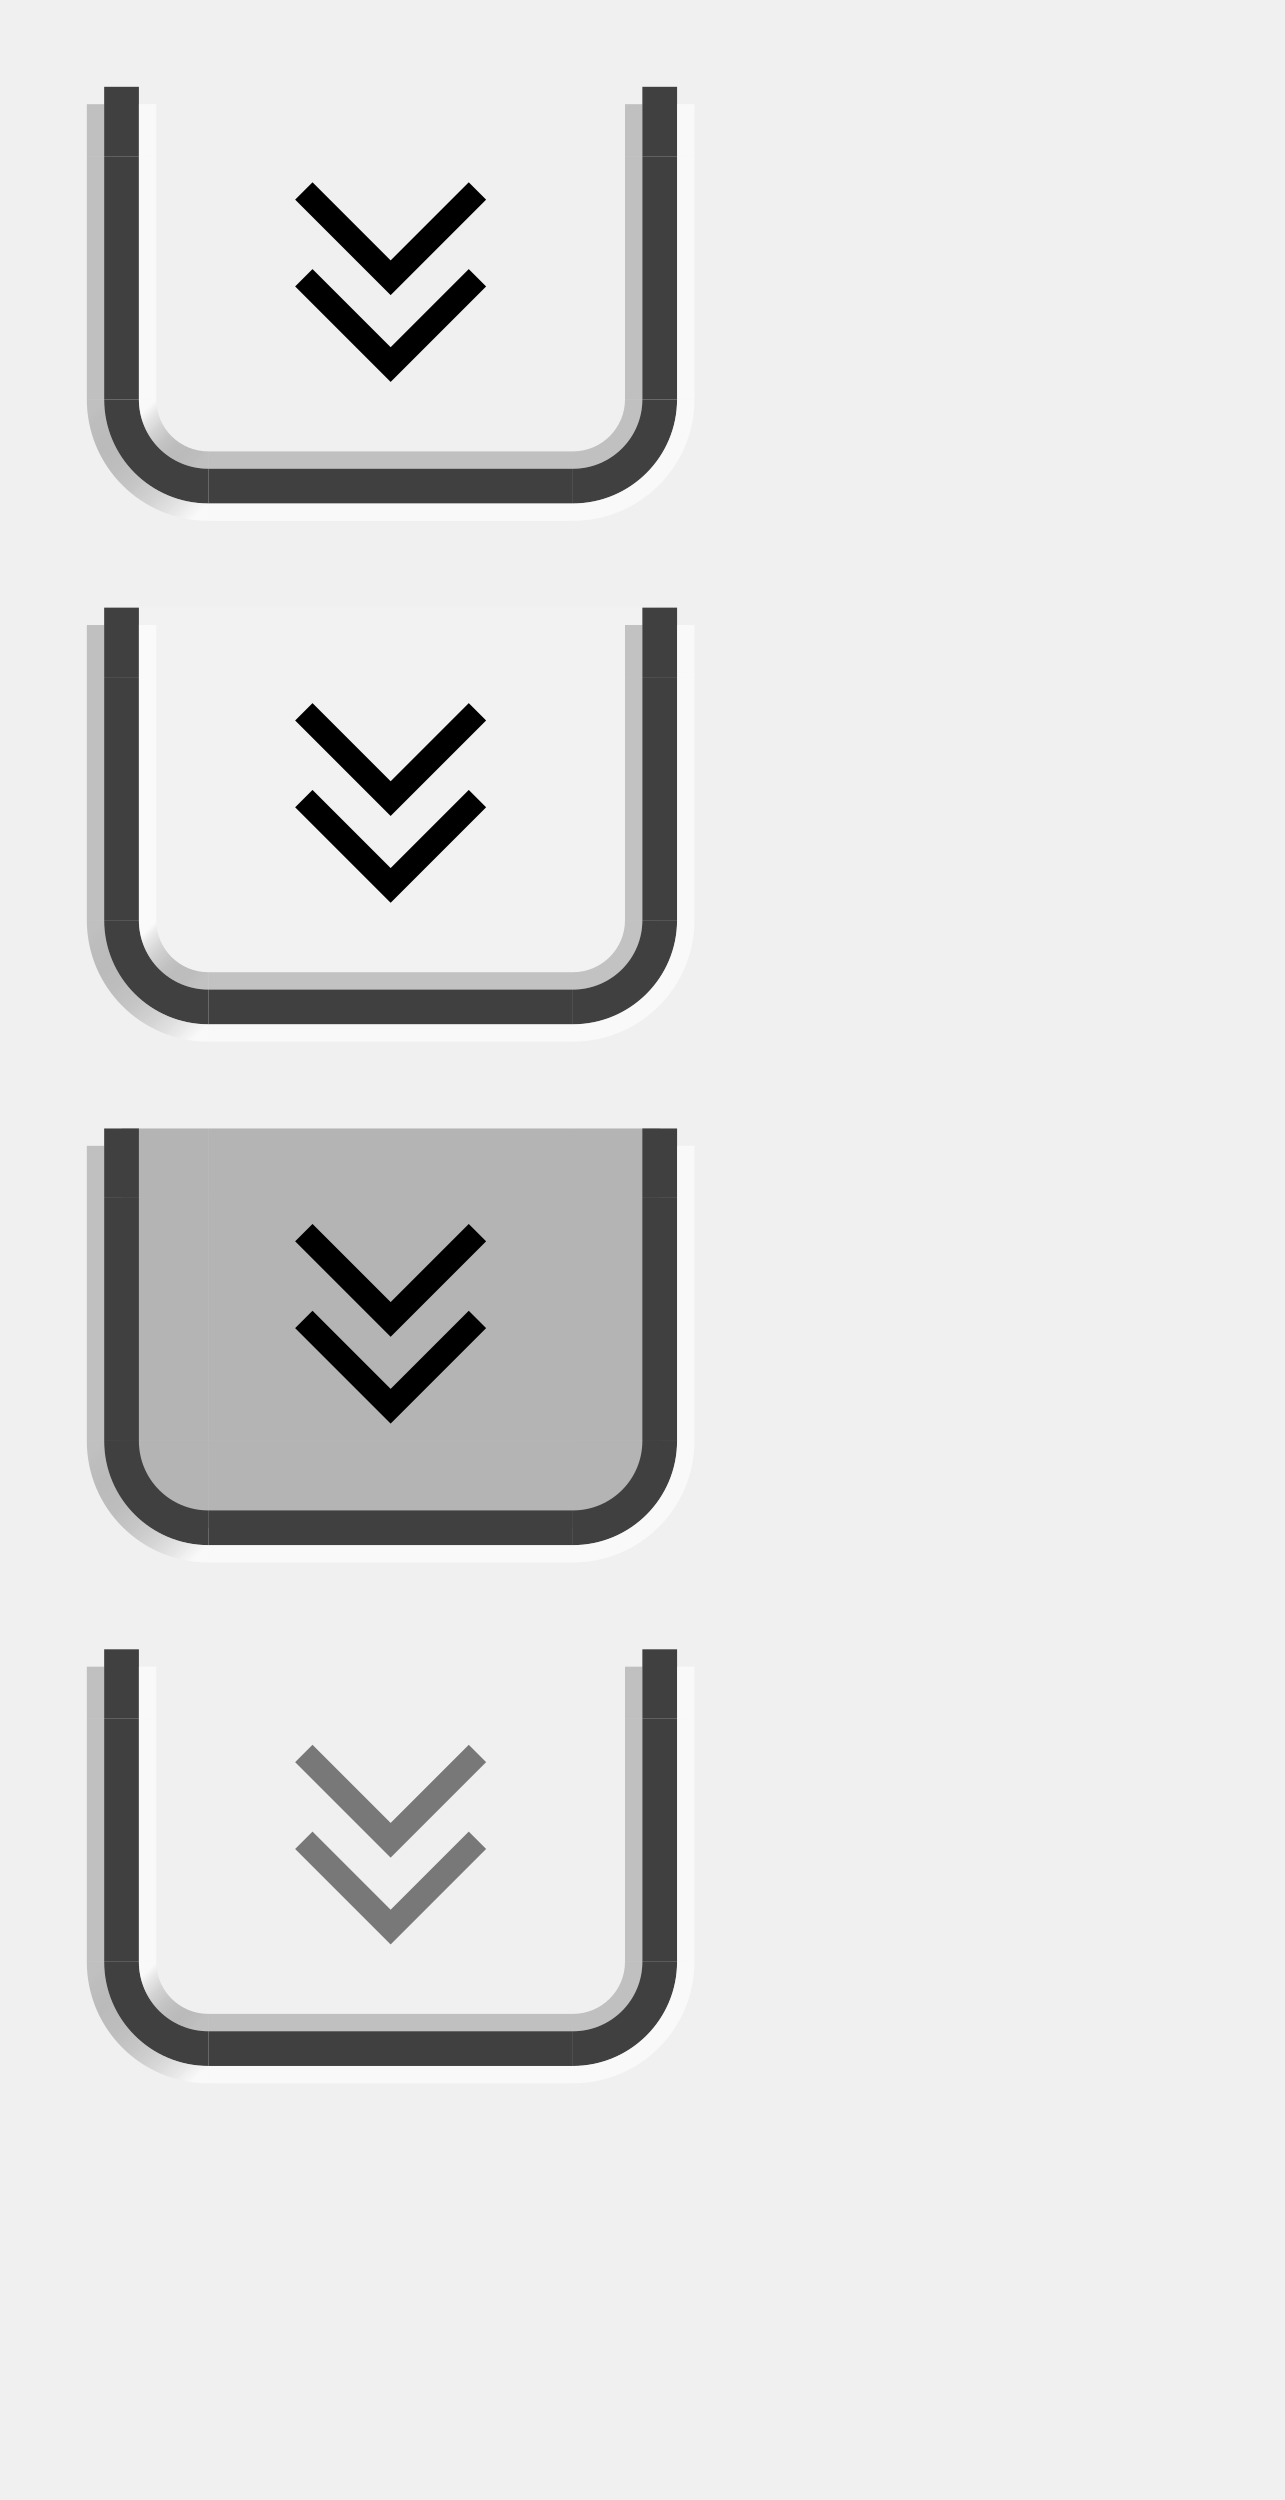
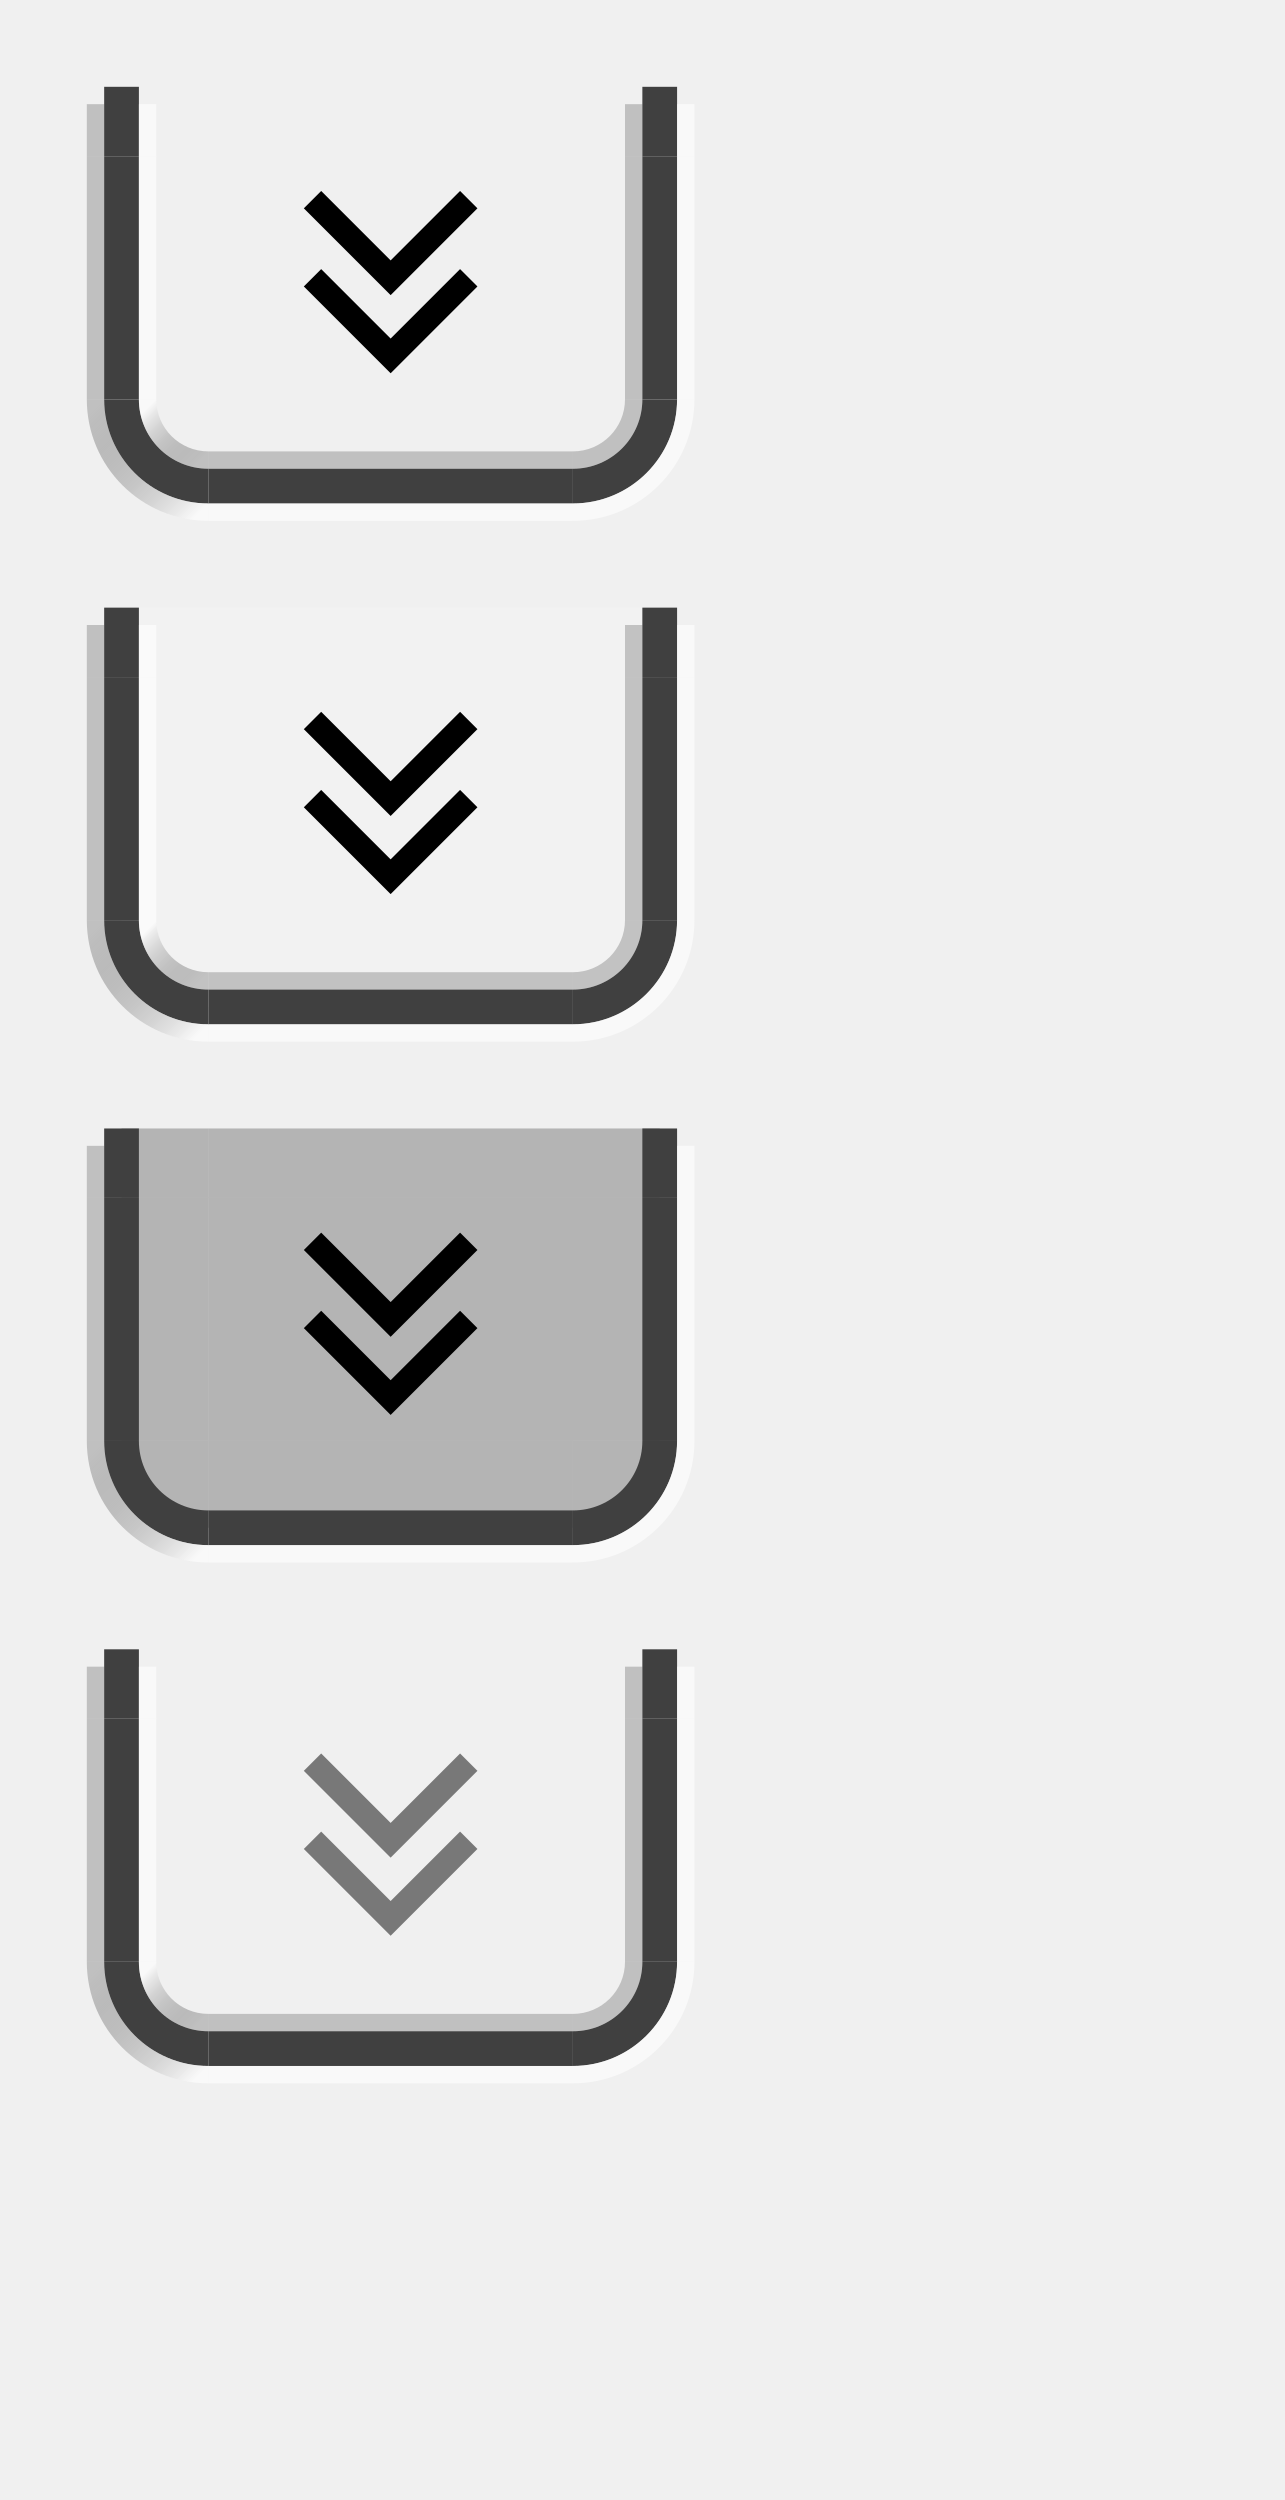
<svg xmlns="http://www.w3.org/2000/svg" xmlns:xlink="http://www.w3.org/1999/xlink" width="74" height="144" id="svg2" version="1.1">
  <defs id="defs4">
    <linearGradient y2="46" x2="6" y1="43" x1="3" gradientUnits="userSpaceOnUse" id="linearGradient4877" xlink:href="#linearGradient4889" />
    <linearGradient id="linearGradient4889">
      <stop id="stop4885" offset="0" style="stop-color:#ffffff;stop-opacity:0.6;" />
      <stop id="stop4887" offset="1" style="stop-color:#000000;stop-opacity:0.2" />
    </linearGradient>
    <linearGradient y2="65" x2="5" y1="71" x1="11" gradientTransform="translate(-5,-22)" gradientUnits="userSpaceOnUse" id="linearGradient4879" xlink:href="#linearGradient4889" />
    <linearGradient xlink:href="#linearGradient4889" id="linearGradient7931" gradientUnits="userSpaceOnUse" x1="3" y1="43" x2="6" y2="46" />
    <linearGradient xlink:href="#linearGradient4889" id="linearGradient7933" gradientUnits="userSpaceOnUse" gradientTransform="translate(-5,-22)" x1="11" y1="71" x2="5" y2="65" />
    <linearGradient xlink:href="#linearGradient4889" id="linearGradient7935" gradientUnits="userSpaceOnUse" x1="3" y1="43" x2="6" y2="46" />
    <linearGradient xlink:href="#linearGradient4889" id="linearGradient7937" gradientUnits="userSpaceOnUse" gradientTransform="translate(-5,-22)" x1="11" y1="71" x2="5" y2="65" />
    <linearGradient xlink:href="#linearGradient4889" id="linearGradient7939" gradientUnits="userSpaceOnUse" gradientTransform="translate(-5,-22)" x1="11" y1="71" x2="5" y2="65" />
  </defs>
  <g id="layer1">
    <g id="active-center" transform="matrix(1,0,0,-1,0.5,33)">
      <rect style="opacity:1;vector-effect:none;fill:#ff00ff;fill-opacity:0;stroke:none;stroke-width:2.686;stroke-linecap:square;stroke-linejoin:miter;stroke-miterlimit:8.3;stroke-dasharray:none;stroke-dashoffset:0;stroke-opacity:1;marker:none" id="decoration-center" width="21" height="14" x="11.5" y="10" />
      <g id="g7609" transform="matrix(1,0,0,-1,0,31)">
-         <path style="fill:#000000;fill-opacity:1;stroke:none;stroke-width:1px;stroke-linecap:butt;stroke-linejoin:miter;stroke-opacity:1" d="m 22,20 5.5,-5.5 -1,-1 -4.5,4.5 -4.5,-4.5 -1,1 z" id="path7672" />
-         <path style="fill:#000000;fill-opacity:1;stroke:none;stroke-width:1px;stroke-linecap:butt;stroke-linejoin:miter;stroke-opacity:1" d="m 22,15 5.5,-5.5 -1,-1 -4.5,4.5 -4.5,-4.5 -1,1 z" id="path7672-7" />
+         <path style="fill:#000000;fill-opacity:1;stroke:none;stroke-width:1px;stroke-linecap:butt;stroke-linejoin:miter;stroke-opacity:1" d="m 22,19.5 5,-5 -1,-1 -4,4 -4,-4 -1,1 z" id="path7672" />
+         <path style="fill:#000000;fill-opacity:1;stroke:none;stroke-width:1px;stroke-linecap:butt;stroke-linejoin:miter;stroke-opacity:1" d="m 22,15 5,-5 -1,-1 -4,4 -4,-4 -1,1 z" id="path7672-7" />
      </g>
    </g>
    <g id="hover-center" transform="matrix(1,0,0,-1,0.5,63)">
      <rect style="opacity:1;vector-effect:none;fill:#ff00ff;fill-opacity:0;stroke:none;stroke-width:2.686;stroke-linecap:square;stroke-linejoin:miter;stroke-miterlimit:8.3;stroke-dasharray:none;stroke-dashoffset:0;stroke-opacity:1;marker:none" id="decoration-center-3" width="21" height="14" x="11.5" y="10" />
      <rect y="10" x="11.5" height="14" width="21" id="rect4662" style="opacity:1;vector-effect:none;fill:#ffffff;fill-opacity:0.15;stroke:none;stroke-width:2.686;stroke-linecap:square;stroke-linejoin:miter;stroke-miterlimit:8.3;stroke-dasharray:none;stroke-dashoffset:0;stroke-opacity:1;marker:none" />
      <use x="0" y="0" xlink:href="#g7609" id="use9839" width="100%" height="100%" />
    </g>
    <g id="pressed-center" transform="matrix(1,0,0,-1,0.5,93)">
      <rect style="opacity:1;vector-effect:none;fill:#ff00ff;fill-opacity:0;stroke:none;stroke-width:2.686;stroke-linecap:square;stroke-linejoin:miter;stroke-miterlimit:8.3;stroke-dasharray:none;stroke-dashoffset:0;stroke-opacity:1;marker:none" id="decoration-center-1" width="21" height="14" x="11.5" y="10" />
      <rect y="10" x="11.5" height="14" width="21" id="rect4680" style="opacity:1;vector-effect:none;fill:#000000;fill-opacity:0.25;stroke:none;stroke-width:2.686;stroke-linecap:square;stroke-linejoin:miter;stroke-miterlimit:8.3;stroke-dasharray:none;stroke-dashoffset:0;stroke-opacity:1;marker:none" />
      <use x="0" y="0" xlink:href="#g7609" id="use9839-6" width="100%" height="100%" />
    </g>
    <g id="deactivated-center" transform="matrix(1,0,0,-1,0.5,123)">
      <rect style="opacity:1;vector-effect:none;fill:#ff00ff;fill-opacity:0;stroke:none;stroke-width:2.686;stroke-linecap:square;stroke-linejoin:miter;stroke-miterlimit:8.3;stroke-dasharray:none;stroke-dashoffset:0;stroke-opacity:1;marker:none" id="decoration-center-36" width="21" height="14" x="11.5" y="10" />
      <use x="0" y="0" xlink:href="#g7609" id="use9839-2" width="100%" height="100%" style="opacity:0.5" />
    </g>
    <g transform="translate(6,-20)" id="active-bottomleft">
      <path style="opacity:1;vector-effect:none;fill:#ff00ff;fill-opacity:0;stroke:none;stroke-width:0.783;stroke-linecap:square;stroke-linejoin:miter;stroke-miterlimit:8.3;stroke-dasharray:none;stroke-dashoffset:0;stroke-opacity:1;marker:none" d="m 1,43 a 5,5 0 0 0 5,5 v -5 z" id="path4718-3" />
      <path style="opacity:1;vector-effect:none;fill:#404040;fill-opacity:1;stroke:none;stroke-width:0.783;stroke-linecap:square;stroke-linejoin:miter;stroke-miterlimit:8.3;stroke-dasharray:none;stroke-dashoffset:0;stroke-opacity:1;marker:none" d="m 0,43 a 6,6 0 0 0 6,6 V 47 A 4,4 0 0 1 2,43 Z" id="path4521-1" />
      <path style="opacity:1;vector-effect:none;fill:url(#linearGradient7931);fill-opacity:1;stroke:none;stroke-width:0.783;stroke-linecap:square;stroke-linejoin:miter;stroke-miterlimit:8.3;stroke-dasharray:none;stroke-dashoffset:0;stroke-opacity:1;marker:none" d="m 2,43 a 4,4 0 0 0 4,4 V 46 A 3,3 0 0 1 3,43 Z" id="path4523-27" />
      <path style="opacity:1;vector-effect:none;fill:url(#linearGradient7933);fill-opacity:1;stroke:none;stroke-width:0.783;stroke-linecap:square;stroke-linejoin:miter;stroke-miterlimit:8.3;stroke-dasharray:none;stroke-dashoffset:0;stroke-opacity:1;marker:none" d="m -1,43 a 7,7 0 0 0 7,7 V 49 A 6,6 0 0 1 0,43 Z" id="path5672-2-3" />
    </g>
    <g transform="translate(20,-20)" id="active-bottomright">
      <path style="opacity:1;vector-effect:none;fill:#ff00ff;fill-opacity:0;stroke:none;stroke-width:0.783;stroke-linecap:square;stroke-linejoin:miter;stroke-miterlimit:8.3;stroke-dasharray:none;stroke-dashoffset:0;stroke-opacity:1;marker:none" d="m 13,43 v 5 a 5,5 0 0 0 5,-5 z" id="path4718-7" />
      <path style="opacity:1;vector-effect:none;fill:#404040;fill-opacity:1;stroke:none;stroke-width:0.783;stroke-linecap:square;stroke-linejoin:miter;stroke-miterlimit:8.3;stroke-dasharray:none;stroke-dashoffset:0;stroke-opacity:1;marker:none" d="m 17,43 a 4,4 0 0 1 -4,4 v 2 a 6,6 0 0 0 6,-6 z" id="path4521-9" />
      <path style="opacity:1;vector-effect:none;fill:#000000;fill-opacity:0.2;stroke:none;stroke-width:0.783;stroke-linecap:square;stroke-linejoin:miter;stroke-miterlimit:8.3;stroke-dasharray:none;stroke-dashoffset:0;stroke-opacity:1;marker:none" d="m 16,43 a 3,3 0 0 1 -3,3 v 1 a 4,4 0 0 0 4,-4 z" id="path4523-3" />
      <path style="opacity:1;vector-effect:none;fill:#ffffff;fill-opacity:0.6;stroke:none;stroke-width:0.783;stroke-linecap:square;stroke-linejoin:miter;stroke-miterlimit:8.3;stroke-dasharray:none;stroke-dashoffset:0;stroke-opacity:1;marker:none" d="m 19,43 a 6,6 0 0 1 -6,6 v 1 a 7,7 0 0 0 7,-7 z" id="path5672-61-7" />
    </g>
    <g transform="matrix(4.2,0,0,1,-17.4,-27)" id="active-top">
      <rect style="opacity:1;vector-effect:none;fill:#ff00ff;fill-opacity:0;stroke:none;stroke-width:0.7;stroke-linecap:square;stroke-linejoin:miter;stroke-miterlimit:8.3;stroke-dasharray:none;stroke-dashoffset:0;stroke-opacity:1;marker:none" id="rect4780" width="5" height="4" x="7" y="32" />
    </g>
    <g transform="matrix(4.2,0,0,1,-17.4,-20)" id="active-bottom">
      <rect style="opacity:1;vector-effect:none;fill:#ff00ff;fill-opacity:0;stroke:none;stroke-width:0.783;stroke-linecap:square;stroke-linejoin:miter;stroke-miterlimit:8.3;stroke-dasharray:none;stroke-dashoffset:0;stroke-opacity:1;marker:none" id="rect4780-7" width="5" height="5" x="7" y="43" />
      <rect style="opacity:1;vector-effect:none;fill:#404040;fill-opacity:1;stroke:none;stroke-width:0.783;stroke-linecap:square;stroke-linejoin:miter;stroke-miterlimit:8.3;stroke-dasharray:none;stroke-dashoffset:0;stroke-opacity:1;marker:none" id="rect4817-3" width="5" height="2" x="7" y="47" />
      <rect style="opacity:1;vector-effect:none;fill:#000000;fill-opacity:0.2;stroke:none;stroke-width:0.783;stroke-linecap:square;stroke-linejoin:miter;stroke-miterlimit:8.3;stroke-dasharray:none;stroke-dashoffset:0;stroke-opacity:1;marker:none" id="rect4851-1" width="5" height="1" x="7" y="46" />
      <rect style="opacity:1;vector-effect:none;fill:#ffffff;fill-opacity:0.6;stroke:none;stroke-width:0.783;stroke-linecap:square;stroke-linejoin:miter;stroke-miterlimit:8.3;stroke-dasharray:none;stroke-dashoffset:0;stroke-opacity:1;marker:none" id="rect4851-1-3" width="5" height="1" x="7" y="49" />
    </g>
    <g transform="matrix(1,0,0,2.8,6,-94.6)" id="active-left">
      <rect style="opacity:1;vector-effect:none;fill:#ff00ff;fill-opacity:0;stroke:none;stroke-width:0.783;stroke-linecap:square;stroke-linejoin:miter;stroke-miterlimit:8.3;stroke-dasharray:none;stroke-dashoffset:0;stroke-opacity:1;marker:none" id="rect4780-2" width="5" height="5" x="1" y="37" />
      <rect style="opacity:1;vector-effect:none;fill:#404040;fill-opacity:1;stroke:none;stroke-width:0.783;stroke-linecap:square;stroke-linejoin:miter;stroke-miterlimit:8.3;stroke-dasharray:none;stroke-dashoffset:0;stroke-opacity:1;marker:none" id="rect4834" width="2" height="5" x="0" y="37" />
      <rect style="opacity:1;vector-effect:none;fill:#ffffff;fill-opacity:0.6;stroke:none;stroke-width:0.783;stroke-linecap:square;stroke-linejoin:miter;stroke-miterlimit:8.3;stroke-dasharray:none;stroke-dashoffset:0;stroke-opacity:1;marker:none" id="rect4868" width="1" height="5" x="2" y="37" />
      <rect style="opacity:1;vector-effect:none;fill:#000000;fill-opacity:0.2;stroke:none;stroke-width:0.783;stroke-linecap:square;stroke-linejoin:miter;stroke-miterlimit:8.3;stroke-dasharray:none;stroke-dashoffset:0;stroke-opacity:1;marker:none" id="rect4868-2-9" width="1" height="5" x="-1" y="37" />
    </g>
    <g transform="matrix(1,0,0,2.8,20,-94.6)" id="active-right">
      <rect style="opacity:1;vector-effect:none;fill:#ff00ff;fill-opacity:0;stroke:none;stroke-width:0.783;stroke-linecap:square;stroke-linejoin:miter;stroke-miterlimit:8.3;stroke-dasharray:none;stroke-dashoffset:0;stroke-opacity:1;marker:none" id="rect4780-9" width="5" height="5" x="13" y="37" />
      <rect style="opacity:1;vector-effect:none;fill:#404040;fill-opacity:1;stroke:none;stroke-width:0.783;stroke-linecap:square;stroke-linejoin:miter;stroke-miterlimit:8.3;stroke-dasharray:none;stroke-dashoffset:0;stroke-opacity:1;marker:none" id="rect4834-6" width="2" height="5" x="17" y="37" />
      <rect style="opacity:1;vector-effect:none;fill:#000000;fill-opacity:0.2;stroke:none;stroke-width:0.783;stroke-linecap:square;stroke-linejoin:miter;stroke-miterlimit:8.3;stroke-dasharray:none;stroke-dashoffset:0;stroke-opacity:1;marker:none" id="rect4868-2" width="1" height="5" x="16" y="37" />
      <rect style="opacity:1;vector-effect:none;fill:#ffffff;fill-opacity:0.6;stroke:none;stroke-width:0.783;stroke-linecap:square;stroke-linejoin:miter;stroke-miterlimit:8.3;stroke-dasharray:none;stroke-dashoffset:0;stroke-opacity:1;marker:none" id="rect4868-7" width="1" height="5" x="19" y="37" />
    </g>
    <g transform="translate(0,-27)" id="active-topleft">
      <rect style="opacity:1;vector-effect:none;fill:#ff00ff;fill-opacity:0;stroke:none;stroke-width:0.7;stroke-linecap:square;stroke-linejoin:miter;stroke-miterlimit:8.3;stroke-dasharray:none;stroke-dashoffset:0;stroke-opacity:1;marker:none" id="rect4780-6" width="5" height="4" x="7" y="32" />
      <rect style="opacity:1;vector-effect:none;fill:#404040;fill-opacity:1;stroke:none;stroke-width:0.7;stroke-linecap:square;stroke-linejoin:miter;stroke-miterlimit:8.3;stroke-dasharray:none;stroke-dashoffset:0;stroke-opacity:1;marker:none" id="rect4834-3" width="2" height="4" x="6" y="32" />
      <rect style="opacity:1;vector-effect:none;fill:#ffffff;fill-opacity:0.6;stroke:none;stroke-width:0.607;stroke-linecap:square;stroke-linejoin:miter;stroke-miterlimit:8.3;stroke-dasharray:none;stroke-dashoffset:0;stroke-opacity:1;marker:none" id="rect4868-29" width="1" height="3" x="8" y="33" />
      <rect style="opacity:1;vector-effect:none;fill:#000000;fill-opacity:0.2;stroke:none;stroke-width:0.607;stroke-linecap:square;stroke-linejoin:miter;stroke-miterlimit:8.3;stroke-dasharray:none;stroke-dashoffset:0;stroke-opacity:1;marker:none" id="rect4868-2-1-0" width="1" height="3" x="5" y="33" />
    </g>
    <g transform="translate(26,-27)" id="active-topright">
      <rect style="opacity:1;vector-effect:none;fill:#ff00ff;fill-opacity:0;stroke:none;stroke-width:0.7;stroke-linecap:square;stroke-linejoin:miter;stroke-miterlimit:8.3;stroke-dasharray:none;stroke-dashoffset:0;stroke-opacity:1;marker:none" id="rect4780-5" width="5" height="4" x="7" y="32" />
      <rect style="opacity:1;vector-effect:none;fill:#404040;fill-opacity:1;stroke:none;stroke-width:0.7;stroke-linecap:square;stroke-linejoin:miter;stroke-miterlimit:8.3;stroke-dasharray:none;stroke-dashoffset:0;stroke-opacity:1;marker:none" id="rect4834-3-5" width="2" height="4" x="11" y="32" />
      <rect style="opacity:1;vector-effect:none;fill:#000000;fill-opacity:0.2;stroke:none;stroke-width:0.607;stroke-linecap:square;stroke-linejoin:miter;stroke-miterlimit:8.3;stroke-dasharray:none;stroke-dashoffset:0;stroke-opacity:1;marker:none" id="rect4868-2-1" width="1" height="3" x="10" y="33" />
      <rect style="opacity:1;vector-effect:none;fill:#ffffff;fill-opacity:0.6;stroke:none;stroke-width:0.607;stroke-linecap:square;stroke-linejoin:miter;stroke-miterlimit:8.3;stroke-dasharray:none;stroke-dashoffset:0;stroke-opacity:1;marker:none" id="rect4868-29-2" width="1" height="3" x="13" y="33" />
    </g>
    <g transform="translate(6,10)" id="hover-bottomleft">
      <path style="opacity:1;vector-effect:none;fill:#ff00ff;fill-opacity:0;stroke:none;stroke-width:0.783;stroke-linecap:square;stroke-linejoin:miter;stroke-miterlimit:8.3;stroke-dasharray:none;stroke-dashoffset:0;stroke-opacity:1;marker:none" d="m 1,43 a 5,5 0 0 0 5,5 v -5 z" id="path4718-3-5" />
      <path id="path4666" d="m 1,43 a 5,5 0 0 0 5,5 v -5 z" style="opacity:1;vector-effect:none;fill:#ffffff;fill-opacity:0.15;stroke:none;stroke-width:0.783;stroke-linecap:square;stroke-linejoin:miter;stroke-miterlimit:8.3;stroke-dasharray:none;stroke-dashoffset:0;stroke-opacity:1;marker:none" />
      <path style="opacity:1;vector-effect:none;fill:#404040;fill-opacity:1;stroke:none;stroke-width:0.783;stroke-linecap:square;stroke-linejoin:miter;stroke-miterlimit:8.3;stroke-dasharray:none;stroke-dashoffset:0;stroke-opacity:1;marker:none" d="m 0,43 a 6,6 0 0 0 6,6 V 47 A 4,4 0 0 1 2,43 Z" id="path4521-1-3" />
      <path style="opacity:1;vector-effect:none;fill:url(#linearGradient7935);fill-opacity:1;stroke:none;stroke-width:0.783;stroke-linecap:square;stroke-linejoin:miter;stroke-miterlimit:8.3;stroke-dasharray:none;stroke-dashoffset:0;stroke-opacity:1;marker:none" d="m 2,43 a 4,4 0 0 0 4,4 V 46 A 3,3 0 0 1 3,43 Z" id="path4523-27-5" />
      <path style="opacity:1;vector-effect:none;fill:url(#linearGradient7937);fill-opacity:1;stroke:none;stroke-width:0.783;stroke-linecap:square;stroke-linejoin:miter;stroke-miterlimit:8.3;stroke-dasharray:none;stroke-dashoffset:0;stroke-opacity:1;marker:none" d="m -1,43 a 7,7 0 0 0 7,7 V 49 A 6,6 0 0 1 0,43 Z" id="path5672-2-3-6" />
    </g>
    <g transform="translate(20,10)" id="hover-bottomright">
      <path style="opacity:1;vector-effect:none;fill:#ff00ff;fill-opacity:0;stroke:none;stroke-width:0.783;stroke-linecap:square;stroke-linejoin:miter;stroke-miterlimit:8.3;stroke-dasharray:none;stroke-dashoffset:0;stroke-opacity:1;marker:none" d="m 13,43 v 5 a 5,5 0 0 0 5,-5 z" id="path4718-7-9" />
      <path id="path4670" d="m 13,43 v 5 a 5,5 0 0 0 5,-5 z" style="opacity:1;vector-effect:none;fill:#ffffff;fill-opacity:0.15;stroke:none;stroke-width:0.783;stroke-linecap:square;stroke-linejoin:miter;stroke-miterlimit:8.3;stroke-dasharray:none;stroke-dashoffset:0;stroke-opacity:1;marker:none" />
      <path style="opacity:1;vector-effect:none;fill:#404040;fill-opacity:1;stroke:none;stroke-width:0.783;stroke-linecap:square;stroke-linejoin:miter;stroke-miterlimit:8.3;stroke-dasharray:none;stroke-dashoffset:0;stroke-opacity:1;marker:none" d="m 17,43 a 4,4 0 0 1 -4,4 v 2 a 6,6 0 0 0 6,-6 z" id="path4521-9-1" />
      <path style="opacity:1;vector-effect:none;fill:#000000;fill-opacity:0.2;stroke:none;stroke-width:0.783;stroke-linecap:square;stroke-linejoin:miter;stroke-miterlimit:8.3;stroke-dasharray:none;stroke-dashoffset:0;stroke-opacity:1;marker:none" d="m 16,43 a 3,3 0 0 1 -3,3 v 1 a 4,4 0 0 0 4,-4 z" id="path4523-3-2" />
      <path style="opacity:1;vector-effect:none;fill:#ffffff;fill-opacity:0.6;stroke:none;stroke-width:0.783;stroke-linecap:square;stroke-linejoin:miter;stroke-miterlimit:8.3;stroke-dasharray:none;stroke-dashoffset:0;stroke-opacity:1;marker:none" d="m 19,43 a 6,6 0 0 1 -6,6 v 1 a 7,7 0 0 0 7,-7 z" id="path5672-61-7-7" />
    </g>
    <g transform="matrix(4.2,0,0,1,-17.4,3)" id="hover-top">
      <rect style="opacity:1;vector-effect:none;fill:#ff00ff;fill-opacity:0;stroke:none;stroke-width:0.7;stroke-linecap:square;stroke-linejoin:miter;stroke-miterlimit:8.3;stroke-dasharray:none;stroke-dashoffset:0;stroke-opacity:1;marker:none" id="rect4780-93" width="5" height="4" x="7" y="32" />
      <rect y="32" x="7" height="4" width="5" id="rect4656" style="opacity:1;vector-effect:none;fill:#ffffff;fill-opacity:0.15;stroke:none;stroke-width:0.7;stroke-linecap:square;stroke-linejoin:miter;stroke-miterlimit:8.3;stroke-dasharray:none;stroke-dashoffset:0;stroke-opacity:1;marker:none" />
    </g>
    <g transform="matrix(4.2,0,0,1,-17.4,10)" id="hover-bottom">
      <rect style="opacity:1;vector-effect:none;fill:#ff00ff;fill-opacity:0;stroke:none;stroke-width:0.783;stroke-linecap:square;stroke-linejoin:miter;stroke-miterlimit:8.3;stroke-dasharray:none;stroke-dashoffset:0;stroke-opacity:1;marker:none" id="rect4780-7-0" width="5" height="5" x="7" y="43" />
      <rect y="43" x="7" height="5" width="5" id="rect4668" style="opacity:1;vector-effect:none;fill:#ffffff;fill-opacity:0.15;stroke:none;stroke-width:0.783;stroke-linecap:square;stroke-linejoin:miter;stroke-miterlimit:8.3;stroke-dasharray:none;stroke-dashoffset:0;stroke-opacity:1;marker:none" />
      <rect style="opacity:1;vector-effect:none;fill:#404040;fill-opacity:1;stroke:none;stroke-width:0.783;stroke-linecap:square;stroke-linejoin:miter;stroke-miterlimit:8.3;stroke-dasharray:none;stroke-dashoffset:0;stroke-opacity:1;marker:none" id="rect4817-3-6" width="5" height="2" x="7" y="47" />
      <rect style="opacity:1;vector-effect:none;fill:#000000;fill-opacity:0.2;stroke:none;stroke-width:0.783;stroke-linecap:square;stroke-linejoin:miter;stroke-miterlimit:8.3;stroke-dasharray:none;stroke-dashoffset:0;stroke-opacity:1;marker:none" id="rect4851-1-2" width="5" height="1" x="7" y="46" />
      <rect style="opacity:1;vector-effect:none;fill:#ffffff;fill-opacity:0.6;stroke:none;stroke-width:0.783;stroke-linecap:square;stroke-linejoin:miter;stroke-miterlimit:8.3;stroke-dasharray:none;stroke-dashoffset:0;stroke-opacity:1;marker:none" id="rect4851-1-3-6" width="5" height="1" x="7" y="49" />
    </g>
    <g transform="matrix(1,0,0,2.8,6,-64.6)" id="hover-left">
      <rect style="opacity:1;vector-effect:none;fill:#ff00ff;fill-opacity:0;stroke:none;stroke-width:0.783;stroke-linecap:square;stroke-linejoin:miter;stroke-miterlimit:8.3;stroke-dasharray:none;stroke-dashoffset:0;stroke-opacity:1;marker:none" id="rect4780-2-8" width="5" height="5" x="1" y="37" />
      <rect y="37" x="1" height="5" width="5" id="rect4660" style="opacity:1;vector-effect:none;fill:#ffffff;fill-opacity:0.15;stroke:none;stroke-width:0.783;stroke-linecap:square;stroke-linejoin:miter;stroke-miterlimit:8.3;stroke-dasharray:none;stroke-dashoffset:0;stroke-opacity:1;marker:none" />
      <rect style="opacity:1;vector-effect:none;fill:#404040;fill-opacity:1;stroke:none;stroke-width:0.783;stroke-linecap:square;stroke-linejoin:miter;stroke-miterlimit:8.3;stroke-dasharray:none;stroke-dashoffset:0;stroke-opacity:1;marker:none" id="rect4834-7" width="2" height="5" x="0" y="37" />
      <rect style="opacity:1;vector-effect:none;fill:#ffffff;fill-opacity:0.6;stroke:none;stroke-width:0.783;stroke-linecap:square;stroke-linejoin:miter;stroke-miterlimit:8.3;stroke-dasharray:none;stroke-dashoffset:0;stroke-opacity:1;marker:none" id="rect4868-9" width="1" height="5" x="2" y="37" />
      <rect style="opacity:1;vector-effect:none;fill:#000000;fill-opacity:0.2;stroke:none;stroke-width:0.783;stroke-linecap:square;stroke-linejoin:miter;stroke-miterlimit:8.3;stroke-dasharray:none;stroke-dashoffset:0;stroke-opacity:1;marker:none" id="rect4868-2-9-2" width="1" height="5" x="-1" y="37" />
    </g>
    <g transform="matrix(1,0,0,2.8,20,-64.6)" id="hover-right">
      <rect style="opacity:1;vector-effect:none;fill:#ff00ff;fill-opacity:0;stroke:none;stroke-width:0.783;stroke-linecap:square;stroke-linejoin:miter;stroke-miterlimit:8.3;stroke-dasharray:none;stroke-dashoffset:0;stroke-opacity:1;marker:none" id="rect4780-9-2" width="5" height="5" x="13" y="37" />
      <rect y="37" x="13" height="5" width="5" id="rect4664" style="opacity:1;vector-effect:none;fill:#ffffff;fill-opacity:0.15;stroke:none;stroke-width:0.783;stroke-linecap:square;stroke-linejoin:miter;stroke-miterlimit:8.3;stroke-dasharray:none;stroke-dashoffset:0;stroke-opacity:1;marker:none" />
      <rect style="opacity:1;vector-effect:none;fill:#404040;fill-opacity:1;stroke:none;stroke-width:0.783;stroke-linecap:square;stroke-linejoin:miter;stroke-miterlimit:8.3;stroke-dasharray:none;stroke-dashoffset:0;stroke-opacity:1;marker:none" id="rect4834-6-3" width="2" height="5" x="17" y="37" />
      <rect style="opacity:1;vector-effect:none;fill:#000000;fill-opacity:0.2;stroke:none;stroke-width:0.783;stroke-linecap:square;stroke-linejoin:miter;stroke-miterlimit:8.3;stroke-dasharray:none;stroke-dashoffset:0;stroke-opacity:1;marker:none" id="rect4868-2-7" width="1" height="5" x="16" y="37" />
      <rect style="opacity:1;vector-effect:none;fill:#ffffff;fill-opacity:0.6;stroke:none;stroke-width:0.783;stroke-linecap:square;stroke-linejoin:miter;stroke-miterlimit:8.3;stroke-dasharray:none;stroke-dashoffset:0;stroke-opacity:1;marker:none" id="rect4868-7-5" width="1" height="5" x="19" y="37" />
    </g>
    <g transform="translate(0,3)" id="hover-topleft">
      <rect style="opacity:1;vector-effect:none;fill:#ff00ff;fill-opacity:0;stroke:none;stroke-width:0.7;stroke-linecap:square;stroke-linejoin:miter;stroke-miterlimit:8.3;stroke-dasharray:none;stroke-dashoffset:0;stroke-opacity:1;marker:none" id="rect4780-6-2" width="5" height="4" x="7" y="32" />
      <rect y="32" x="7" height="4" width="5" id="rect4654" style="opacity:1;vector-effect:none;fill:#ffffff;fill-opacity:0.15;stroke:none;stroke-width:0.7;stroke-linecap:square;stroke-linejoin:miter;stroke-miterlimit:8.3;stroke-dasharray:none;stroke-dashoffset:0;stroke-opacity:1;marker:none" />
      <rect style="opacity:1;vector-effect:none;fill:#404040;fill-opacity:1;stroke:none;stroke-width:0.7;stroke-linecap:square;stroke-linejoin:miter;stroke-miterlimit:8.3;stroke-dasharray:none;stroke-dashoffset:0;stroke-opacity:1;marker:none" id="rect4834-3-2" width="2" height="4" x="6" y="32" />
      <rect style="opacity:1;vector-effect:none;fill:#ffffff;fill-opacity:0.6;stroke:none;stroke-width:0.607;stroke-linecap:square;stroke-linejoin:miter;stroke-miterlimit:8.3;stroke-dasharray:none;stroke-dashoffset:0;stroke-opacity:1;marker:none" id="rect4868-29-8" width="1" height="3" x="8" y="33" />
      <rect style="opacity:1;vector-effect:none;fill:#000000;fill-opacity:0.2;stroke:none;stroke-width:0.607;stroke-linecap:square;stroke-linejoin:miter;stroke-miterlimit:8.3;stroke-dasharray:none;stroke-dashoffset:0;stroke-opacity:1;marker:none" id="rect4868-2-1-0-9" width="1" height="3" x="5" y="33" />
    </g>
    <g transform="translate(26,3)" id="hover-topright">
      <rect style="opacity:1;vector-effect:none;fill:#ff00ff;fill-opacity:0;stroke:none;stroke-width:0.7;stroke-linecap:square;stroke-linejoin:miter;stroke-miterlimit:8.3;stroke-dasharray:none;stroke-dashoffset:0;stroke-opacity:1;marker:none" id="rect4780-5-3" width="5" height="4" x="7" y="32" />
      <rect y="32" x="7" height="4" width="5" id="rect4658" style="opacity:1;vector-effect:none;fill:#ffffff;fill-opacity:0.15;stroke:none;stroke-width:0.7;stroke-linecap:square;stroke-linejoin:miter;stroke-miterlimit:8.3;stroke-dasharray:none;stroke-dashoffset:0;stroke-opacity:1;marker:none" />
      <rect style="opacity:1;vector-effect:none;fill:#404040;fill-opacity:1;stroke:none;stroke-width:0.7;stroke-linecap:square;stroke-linejoin:miter;stroke-miterlimit:8.3;stroke-dasharray:none;stroke-dashoffset:0;stroke-opacity:1;marker:none" id="rect4834-3-5-6" width="2" height="4" x="11" y="32" />
      <rect style="opacity:1;vector-effect:none;fill:#000000;fill-opacity:0.2;stroke:none;stroke-width:0.607;stroke-linecap:square;stroke-linejoin:miter;stroke-miterlimit:8.3;stroke-dasharray:none;stroke-dashoffset:0;stroke-opacity:1;marker:none" id="rect4868-2-1-1" width="1" height="3" x="10" y="33" />
      <rect style="opacity:1;vector-effect:none;fill:#ffffff;fill-opacity:0.6;stroke:none;stroke-width:0.607;stroke-linecap:square;stroke-linejoin:miter;stroke-miterlimit:8.3;stroke-dasharray:none;stroke-dashoffset:0;stroke-opacity:1;marker:none" id="rect4868-29-2-2" width="1" height="3" x="13" y="33" />
    </g>
    <g transform="translate(6,40)" id="pressed-bottomleft">
      <path style="opacity:1;vector-effect:none;fill:#ff00ff;fill-opacity:0;stroke:none;stroke-width:0.783;stroke-linecap:square;stroke-linejoin:miter;stroke-miterlimit:8.3;stroke-dasharray:none;stroke-dashoffset:0;stroke-opacity:1;marker:none" d="m 1,43 a 5,5 0 0 0 5,5 v -5 z" id="path4718-3-4" />
      <path id="path4684" d="m 1,43 a 5,5 0 0 0 5,5 v -5 z" style="opacity:1;vector-effect:none;fill:#000000;fill-opacity:0.25;stroke:none;stroke-width:0.783;stroke-linecap:square;stroke-linejoin:miter;stroke-miterlimit:8.3;stroke-dasharray:none;stroke-dashoffset:0;stroke-opacity:1;marker:none" />
      <path style="opacity:1;vector-effect:none;fill:#404040;fill-opacity:1;stroke:none;stroke-width:0.783;stroke-linecap:square;stroke-linejoin:miter;stroke-miterlimit:8.3;stroke-dasharray:none;stroke-dashoffset:0;stroke-opacity:1;marker:none" d="m 0,43 a 6,6 0 0 0 6,6 V 47 A 4,4 0 0 1 2,43 Z" id="path4521-1-5" />
      <path style="opacity:1;vector-effect:none;fill:url(#linearGradient7939);fill-opacity:1;stroke:none;stroke-width:0.783;stroke-linecap:square;stroke-linejoin:miter;stroke-miterlimit:8.3;stroke-dasharray:none;stroke-dashoffset:0;stroke-opacity:1;marker:none" d="m -1,43 a 7,7 0 0 0 7,7 V 49 A 6,6 0 0 1 0,43 Z" id="path5672-2-3-3" />
    </g>
    <g transform="translate(20,40)" id="pressed-bottomright">
      <path style="opacity:1;vector-effect:none;fill:#ff00ff;fill-opacity:0;stroke:none;stroke-width:0.783;stroke-linecap:square;stroke-linejoin:miter;stroke-miterlimit:8.3;stroke-dasharray:none;stroke-dashoffset:0;stroke-opacity:1;marker:none" d="m 13,43 v 5 a 5,5 0 0 0 5,-5 z" id="path4718-7-1" />
      <path id="path4688" d="m 13,43 v 5 a 5,5 0 0 0 5,-5 z" style="opacity:1;vector-effect:none;fill:#000000;fill-opacity:0.25;stroke:none;stroke-width:0.783;stroke-linecap:square;stroke-linejoin:miter;stroke-miterlimit:8.3;stroke-dasharray:none;stroke-dashoffset:0;stroke-opacity:1;marker:none" />
      <path style="opacity:1;vector-effect:none;fill:#404040;fill-opacity:1;stroke:none;stroke-width:0.783;stroke-linecap:square;stroke-linejoin:miter;stroke-miterlimit:8.3;stroke-dasharray:none;stroke-dashoffset:0;stroke-opacity:1;marker:none" d="m 17,43 a 4,4 0 0 1 -4,4 v 2 a 6,6 0 0 0 6,-6 z" id="path4521-9-0" />
      <path style="opacity:1;vector-effect:none;fill:#ffffff;fill-opacity:0.6;stroke:none;stroke-width:0.783;stroke-linecap:square;stroke-linejoin:miter;stroke-miterlimit:8.3;stroke-dasharray:none;stroke-dashoffset:0;stroke-opacity:1;marker:none" d="m 19,43 a 6,6 0 0 1 -6,6 v 1 a 7,7 0 0 0 7,-7 z" id="path5672-61-7-3" />
    </g>
    <g transform="matrix(4.2,0,0,1,-17.4,33)" id="pressed-top">
      <rect style="opacity:1;vector-effect:none;fill:#ff00ff;fill-opacity:0;stroke:none;stroke-width:0.7;stroke-linecap:square;stroke-linejoin:miter;stroke-miterlimit:8.3;stroke-dasharray:none;stroke-dashoffset:0;stroke-opacity:1;marker:none" id="rect4780-0" width="5" height="4" x="7" y="32" />
      <rect y="32" x="7" height="4" width="5" id="rect4674" style="opacity:1;vector-effect:none;fill:#000000;fill-opacity:0.25;stroke:none;stroke-width:0.7;stroke-linecap:square;stroke-linejoin:miter;stroke-miterlimit:8.3;stroke-dasharray:none;stroke-dashoffset:0;stroke-opacity:1;marker:none" />
    </g>
    <g transform="matrix(4.2,0,0,1,-17.4,40)" id="pressed-bottom">
      <rect style="opacity:1;vector-effect:none;fill:#ff00ff;fill-opacity:0;stroke:none;stroke-width:0.783;stroke-linecap:square;stroke-linejoin:miter;stroke-miterlimit:8.3;stroke-dasharray:none;stroke-dashoffset:0;stroke-opacity:1;marker:none" id="rect4780-7-5" width="5" height="5" x="7" y="43" />
      <rect y="43" x="7" height="5" width="5" id="rect4686" style="opacity:1;vector-effect:none;fill:#000000;fill-opacity:0.25;stroke:none;stroke-width:0.783;stroke-linecap:square;stroke-linejoin:miter;stroke-miterlimit:8.3;stroke-dasharray:none;stroke-dashoffset:0;stroke-opacity:1;marker:none" />
      <rect style="opacity:1;vector-effect:none;fill:#404040;fill-opacity:1;stroke:none;stroke-width:0.783;stroke-linecap:square;stroke-linejoin:miter;stroke-miterlimit:8.3;stroke-dasharray:none;stroke-dashoffset:0;stroke-opacity:1;marker:none" id="rect4817-3-5" width="5" height="2" x="7" y="47" />
      <rect style="opacity:1;vector-effect:none;fill:#ffffff;fill-opacity:0.6;stroke:none;stroke-width:0.783;stroke-linecap:square;stroke-linejoin:miter;stroke-miterlimit:8.3;stroke-dasharray:none;stroke-dashoffset:0;stroke-opacity:1;marker:none" id="rect4851-1-3-7" width="5" height="1" x="7" y="49" />
    </g>
    <g transform="matrix(1,0,0,2.8,6,-34.6)" id="pressed-left">
      <rect style="opacity:1;vector-effect:none;fill:#ff00ff;fill-opacity:0;stroke:none;stroke-width:0.783;stroke-linecap:square;stroke-linejoin:miter;stroke-miterlimit:8.3;stroke-dasharray:none;stroke-dashoffset:0;stroke-opacity:1;marker:none" id="rect4780-2-5" width="5" height="5" x="1" y="37" />
      <rect y="37" x="1" height="5" width="5" id="rect4678" style="opacity:1;vector-effect:none;fill:#000000;fill-opacity:0.25;stroke:none;stroke-width:0.783;stroke-linecap:square;stroke-linejoin:miter;stroke-miterlimit:8.3;stroke-dasharray:none;stroke-dashoffset:0;stroke-opacity:1;marker:none" />
      <rect style="opacity:1;vector-effect:none;fill:#404040;fill-opacity:1;stroke:none;stroke-width:0.783;stroke-linecap:square;stroke-linejoin:miter;stroke-miterlimit:8.3;stroke-dasharray:none;stroke-dashoffset:0;stroke-opacity:1;marker:none" id="rect4834-69" width="2" height="5" x="0" y="37" />
      <rect style="opacity:1;vector-effect:none;fill:#000000;fill-opacity:0.2;stroke:none;stroke-width:0.783;stroke-linecap:square;stroke-linejoin:miter;stroke-miterlimit:8.3;stroke-dasharray:none;stroke-dashoffset:0;stroke-opacity:1;marker:none" id="rect4868-2-9-7" width="1" height="5" x="-1" y="37" />
    </g>
    <g transform="matrix(1,0,0,2.8,20,-34.6)" id="pressed-right">
      <rect style="opacity:1;vector-effect:none;fill:#ff00ff;fill-opacity:0;stroke:none;stroke-width:0.783;stroke-linecap:square;stroke-linejoin:miter;stroke-miterlimit:8.3;stroke-dasharray:none;stroke-dashoffset:0;stroke-opacity:1;marker:none" id="rect4780-9-5" width="5" height="5" x="13" y="37" />
      <rect y="37" x="13" height="5" width="5" id="rect4682" style="opacity:1;vector-effect:none;fill:#000000;fill-opacity:0.25;stroke:none;stroke-width:0.783;stroke-linecap:square;stroke-linejoin:miter;stroke-miterlimit:8.3;stroke-dasharray:none;stroke-dashoffset:0;stroke-opacity:1;marker:none" />
      <rect style="opacity:1;vector-effect:none;fill:#404040;fill-opacity:1;stroke:none;stroke-width:0.783;stroke-linecap:square;stroke-linejoin:miter;stroke-miterlimit:8.3;stroke-dasharray:none;stroke-dashoffset:0;stroke-opacity:1;marker:none" id="rect4834-6-2" width="2" height="5" x="17" y="37" />
      <rect style="opacity:1;vector-effect:none;fill:#ffffff;fill-opacity:0.6;stroke:none;stroke-width:0.783;stroke-linecap:square;stroke-linejoin:miter;stroke-miterlimit:8.3;stroke-dasharray:none;stroke-dashoffset:0;stroke-opacity:1;marker:none" id="rect4868-7-4" width="1" height="5" x="19" y="37" />
    </g>
    <g transform="translate(0,33)" id="pressed-topleft">
      <rect style="opacity:1;vector-effect:none;fill:#ff00ff;fill-opacity:0;stroke:none;stroke-width:0.7;stroke-linecap:square;stroke-linejoin:miter;stroke-miterlimit:8.3;stroke-dasharray:none;stroke-dashoffset:0;stroke-opacity:1;marker:none" id="rect4780-6-4" width="5" height="4" x="7" y="32" />
      <rect y="32" x="7" height="4" width="5" id="rect4672" style="opacity:1;vector-effect:none;fill:#000000;fill-opacity:0.25;stroke:none;stroke-width:0.7;stroke-linecap:square;stroke-linejoin:miter;stroke-miterlimit:8.3;stroke-dasharray:none;stroke-dashoffset:0;stroke-opacity:1;marker:none" />
      <rect style="opacity:1;vector-effect:none;fill:#404040;fill-opacity:1;stroke:none;stroke-width:0.7;stroke-linecap:square;stroke-linejoin:miter;stroke-miterlimit:8.3;stroke-dasharray:none;stroke-dashoffset:0;stroke-opacity:1;marker:none" id="rect4834-3-4" width="2" height="4" x="6" y="32" />
      <rect style="opacity:1;vector-effect:none;fill:#000000;fill-opacity:0.2;stroke:none;stroke-width:0.607;stroke-linecap:square;stroke-linejoin:miter;stroke-miterlimit:8.3;stroke-dasharray:none;stroke-dashoffset:0;stroke-opacity:1;marker:none" id="rect4868-2-1-0-0" width="1" height="3" x="5" y="33" />
    </g>
    <g transform="translate(26,33)" id="pressed-topright">
      <rect style="opacity:1;vector-effect:none;fill:#ff00ff;fill-opacity:0;stroke:none;stroke-width:0.7;stroke-linecap:square;stroke-linejoin:miter;stroke-miterlimit:8.3;stroke-dasharray:none;stroke-dashoffset:0;stroke-opacity:1;marker:none" id="rect4780-5-6" width="5" height="4" x="7" y="32" />
      <rect y="32" x="7" height="4" width="5" id="rect4676" style="opacity:1;vector-effect:none;fill:#000000;fill-opacity:0.25;stroke:none;stroke-width:0.7;stroke-linecap:square;stroke-linejoin:miter;stroke-miterlimit:8.3;stroke-dasharray:none;stroke-dashoffset:0;stroke-opacity:1;marker:none" />
      <rect style="opacity:1;vector-effect:none;fill:#404040;fill-opacity:1;stroke:none;stroke-width:0.7;stroke-linecap:square;stroke-linejoin:miter;stroke-miterlimit:8.3;stroke-dasharray:none;stroke-dashoffset:0;stroke-opacity:1;marker:none" id="rect4834-3-5-8" width="2" height="4" x="11" y="32" />
      <rect style="opacity:1;vector-effect:none;fill:#ffffff;fill-opacity:0.6;stroke:none;stroke-width:0.607;stroke-linecap:square;stroke-linejoin:miter;stroke-miterlimit:8.3;stroke-dasharray:none;stroke-dashoffset:0;stroke-opacity:1;marker:none" id="rect4868-29-2-4" width="1" height="3" x="13" y="33" />
    </g>
    <g transform="translate(6,70)" id="deactivated-bottomleft">
      <path style="opacity:1;vector-effect:none;fill:#ff00ff;fill-opacity:0;stroke:none;stroke-width:0.783;stroke-linecap:square;stroke-linejoin:miter;stroke-miterlimit:8.3;stroke-dasharray:none;stroke-dashoffset:0;stroke-opacity:1;marker:none" d="m 1,43 a 5,5 0 0 0 5,5 v -5 z" id="path4718-3-6" />
      <path style="opacity:1;vector-effect:none;fill:#404040;fill-opacity:1;stroke:none;stroke-width:0.783;stroke-linecap:square;stroke-linejoin:miter;stroke-miterlimit:8.3;stroke-dasharray:none;stroke-dashoffset:0;stroke-opacity:1;marker:none" d="m 0,43 a 6,6 0 0 0 6,6 V 47 A 4,4 0 0 1 2,43 Z" id="path4521-1-8" />
      <path style="opacity:1;vector-effect:none;fill:url(#linearGradient4877);fill-opacity:1;stroke:none;stroke-width:0.783;stroke-linecap:square;stroke-linejoin:miter;stroke-miterlimit:8.3;stroke-dasharray:none;stroke-dashoffset:0;stroke-opacity:1;marker:none" d="m 2,43 a 4,4 0 0 0 4,4 V 46 A 3,3 0 0 1 3,43 Z" id="path4523-27-9" />
      <path style="opacity:1;vector-effect:none;fill:url(#linearGradient4879);fill-opacity:1;stroke:none;stroke-width:0.783;stroke-linecap:square;stroke-linejoin:miter;stroke-miterlimit:8.3;stroke-dasharray:none;stroke-dashoffset:0;stroke-opacity:1;marker:none" d="m -1,43 a 7,7 0 0 0 7,7 V 49 A 6,6 0 0 1 0,43 Z" id="path5672-2-3-2" />
    </g>
    <g transform="translate(20,70)" id="deactivated-bottomright">
      <path style="opacity:1;vector-effect:none;fill:#ff00ff;fill-opacity:0;stroke:none;stroke-width:0.783;stroke-linecap:square;stroke-linejoin:miter;stroke-miterlimit:8.3;stroke-dasharray:none;stroke-dashoffset:0;stroke-opacity:1;marker:none" d="m 13,43 v 5 a 5,5 0 0 0 5,-5 z" id="path4718-7-4" />
      <path style="opacity:1;vector-effect:none;fill:#404040;fill-opacity:1;stroke:none;stroke-width:0.783;stroke-linecap:square;stroke-linejoin:miter;stroke-miterlimit:8.3;stroke-dasharray:none;stroke-dashoffset:0;stroke-opacity:1;marker:none" d="m 17,43 a 4,4 0 0 1 -4,4 v 2 a 6,6 0 0 0 6,-6 z" id="path4521-9-9" />
      <path style="opacity:1;vector-effect:none;fill:#000000;fill-opacity:0.2;stroke:none;stroke-width:0.783;stroke-linecap:square;stroke-linejoin:miter;stroke-miterlimit:8.3;stroke-dasharray:none;stroke-dashoffset:0;stroke-opacity:1;marker:none" d="m 16,43 a 3,3 0 0 1 -3,3 v 1 a 4,4 0 0 0 4,-4 z" id="path4523-3-5" />
      <path style="opacity:1;vector-effect:none;fill:#ffffff;fill-opacity:0.6;stroke:none;stroke-width:0.783;stroke-linecap:square;stroke-linejoin:miter;stroke-miterlimit:8.3;stroke-dasharray:none;stroke-dashoffset:0;stroke-opacity:1;marker:none" d="m 19,43 a 6,6 0 0 1 -6,6 v 1 a 7,7 0 0 0 7,-7 z" id="path5672-61-7-0" />
    </g>
    <g transform="matrix(4.2,0,0,1,-17.4,63)" id="deactivated-top">
      <rect style="opacity:1;vector-effect:none;fill:#ff00ff;fill-opacity:0;stroke:none;stroke-width:0.7;stroke-linecap:square;stroke-linejoin:miter;stroke-miterlimit:8.3;stroke-dasharray:none;stroke-dashoffset:0;stroke-opacity:1;marker:none" id="rect4780-8" width="5" height="4" x="7" y="32" />
    </g>
    <g transform="matrix(4.2,0,0,1,-17.4,70)" id="deactivated-bottom">
      <rect style="opacity:1;vector-effect:none;fill:#ff00ff;fill-opacity:0;stroke:none;stroke-width:0.783;stroke-linecap:square;stroke-linejoin:miter;stroke-miterlimit:8.3;stroke-dasharray:none;stroke-dashoffset:0;stroke-opacity:1;marker:none" id="rect4780-7-1" width="5" height="5" x="7" y="43" />
      <rect style="opacity:1;vector-effect:none;fill:#404040;fill-opacity:1;stroke:none;stroke-width:0.783;stroke-linecap:square;stroke-linejoin:miter;stroke-miterlimit:8.3;stroke-dasharray:none;stroke-dashoffset:0;stroke-opacity:1;marker:none" id="rect4817-3-7" width="5" height="2" x="7" y="47" />
      <rect style="opacity:1;vector-effect:none;fill:#000000;fill-opacity:0.2;stroke:none;stroke-width:0.783;stroke-linecap:square;stroke-linejoin:miter;stroke-miterlimit:8.3;stroke-dasharray:none;stroke-dashoffset:0;stroke-opacity:1;marker:none" id="rect4851-1-27" width="5" height="1" x="7" y="46" />
      <rect style="opacity:1;vector-effect:none;fill:#ffffff;fill-opacity:0.6;stroke:none;stroke-width:0.783;stroke-linecap:square;stroke-linejoin:miter;stroke-miterlimit:8.3;stroke-dasharray:none;stroke-dashoffset:0;stroke-opacity:1;marker:none" id="rect4851-1-3-2" width="5" height="1" x="7" y="49" />
    </g>
    <g transform="matrix(1,0,0,2.8,6,-4.6)" id="deactivated-left">
      <rect style="opacity:1;vector-effect:none;fill:#ff00ff;fill-opacity:0;stroke:none;stroke-width:0.783;stroke-linecap:square;stroke-linejoin:miter;stroke-miterlimit:8.3;stroke-dasharray:none;stroke-dashoffset:0;stroke-opacity:1;marker:none" id="rect4780-2-6" width="5" height="5" x="1" y="37" />
      <rect style="opacity:1;vector-effect:none;fill:#404040;fill-opacity:1;stroke:none;stroke-width:0.783;stroke-linecap:square;stroke-linejoin:miter;stroke-miterlimit:8.3;stroke-dasharray:none;stroke-dashoffset:0;stroke-opacity:1;marker:none" id="rect4834-1" width="2" height="5" x="0" y="37" />
      <rect style="opacity:1;vector-effect:none;fill:#ffffff;fill-opacity:0.6;stroke:none;stroke-width:0.783;stroke-linecap:square;stroke-linejoin:miter;stroke-miterlimit:8.3;stroke-dasharray:none;stroke-dashoffset:0;stroke-opacity:1;marker:none" id="rect4868-0" width="1" height="5" x="2" y="37" />
      <rect style="opacity:1;vector-effect:none;fill:#000000;fill-opacity:0.2;stroke:none;stroke-width:0.783;stroke-linecap:square;stroke-linejoin:miter;stroke-miterlimit:8.3;stroke-dasharray:none;stroke-dashoffset:0;stroke-opacity:1;marker:none" id="rect4868-2-9-6" width="1" height="5" x="-1" y="37" />
    </g>
    <g transform="matrix(1,0,0,2.8,20,-4.6)" id="deactivated-right">
      <rect style="opacity:1;vector-effect:none;fill:#ff00ff;fill-opacity:0;stroke:none;stroke-width:0.783;stroke-linecap:square;stroke-linejoin:miter;stroke-miterlimit:8.3;stroke-dasharray:none;stroke-dashoffset:0;stroke-opacity:1;marker:none" id="rect4780-9-59" width="5" height="5" x="13" y="37" />
      <rect style="opacity:1;vector-effect:none;fill:#404040;fill-opacity:1;stroke:none;stroke-width:0.783;stroke-linecap:square;stroke-linejoin:miter;stroke-miterlimit:8.3;stroke-dasharray:none;stroke-dashoffset:0;stroke-opacity:1;marker:none" id="rect4834-6-4" width="2" height="5" x="17" y="37" />
      <rect style="opacity:1;vector-effect:none;fill:#000000;fill-opacity:0.2;stroke:none;stroke-width:0.783;stroke-linecap:square;stroke-linejoin:miter;stroke-miterlimit:8.3;stroke-dasharray:none;stroke-dashoffset:0;stroke-opacity:1;marker:none" id="rect4868-2-90" width="1" height="5" x="16" y="37" />
      <rect style="opacity:1;vector-effect:none;fill:#ffffff;fill-opacity:0.6;stroke:none;stroke-width:0.783;stroke-linecap:square;stroke-linejoin:miter;stroke-miterlimit:8.3;stroke-dasharray:none;stroke-dashoffset:0;stroke-opacity:1;marker:none" id="rect4868-7-9" width="1" height="5" x="19" y="37" />
    </g>
    <g transform="translate(0,63)" id="deactivated-topleft">
      <rect style="opacity:1;vector-effect:none;fill:#ff00ff;fill-opacity:0;stroke:none;stroke-width:0.7;stroke-linecap:square;stroke-linejoin:miter;stroke-miterlimit:8.3;stroke-dasharray:none;stroke-dashoffset:0;stroke-opacity:1;marker:none" id="rect4780-6-7" width="5" height="4" x="7" y="32" />
      <rect style="opacity:1;vector-effect:none;fill:#404040;fill-opacity:1;stroke:none;stroke-width:0.7;stroke-linecap:square;stroke-linejoin:miter;stroke-miterlimit:8.3;stroke-dasharray:none;stroke-dashoffset:0;stroke-opacity:1;marker:none" id="rect4834-3-7" width="2" height="4" x="6" y="32" />
      <rect style="opacity:1;vector-effect:none;fill:#ffffff;fill-opacity:0.6;stroke:none;stroke-width:0.607;stroke-linecap:square;stroke-linejoin:miter;stroke-miterlimit:8.3;stroke-dasharray:none;stroke-dashoffset:0;stroke-opacity:1;marker:none" id="rect4868-29-1" width="1" height="3" x="8" y="33" />
      <rect style="opacity:1;vector-effect:none;fill:#000000;fill-opacity:0.2;stroke:none;stroke-width:0.607;stroke-linecap:square;stroke-linejoin:miter;stroke-miterlimit:8.3;stroke-dasharray:none;stroke-dashoffset:0;stroke-opacity:1;marker:none" id="rect4868-2-1-0-1" width="1" height="3" x="5" y="33" />
    </g>
    <g transform="translate(26,63)" id="deactivated-topright">
      <rect style="opacity:1;vector-effect:none;fill:#ff00ff;fill-opacity:0;stroke:none;stroke-width:0.7;stroke-linecap:square;stroke-linejoin:miter;stroke-miterlimit:8.3;stroke-dasharray:none;stroke-dashoffset:0;stroke-opacity:1;marker:none" id="rect4780-5-9" width="5" height="4" x="7" y="32" />
      <rect style="opacity:1;vector-effect:none;fill:#404040;fill-opacity:1;stroke:none;stroke-width:0.7;stroke-linecap:square;stroke-linejoin:miter;stroke-miterlimit:8.3;stroke-dasharray:none;stroke-dashoffset:0;stroke-opacity:1;marker:none" id="rect4834-3-5-7" width="2" height="4" x="11" y="32" />
      <rect style="opacity:1;vector-effect:none;fill:#000000;fill-opacity:0.2;stroke:none;stroke-width:0.607;stroke-linecap:square;stroke-linejoin:miter;stroke-miterlimit:8.3;stroke-dasharray:none;stroke-dashoffset:0;stroke-opacity:1;marker:none" id="rect4868-2-1-7" width="1" height="3" x="10" y="33" />
      <rect style="opacity:1;vector-effect:none;fill:#ffffff;fill-opacity:0.6;stroke:none;stroke-width:0.607;stroke-linecap:square;stroke-linejoin:miter;stroke-miterlimit:8.3;stroke-dasharray:none;stroke-dashoffset:0;stroke-opacity:1;marker:none" id="rect4868-29-2-6" width="1" height="3" x="13" y="33" />
    </g>
  </g>
</svg>
